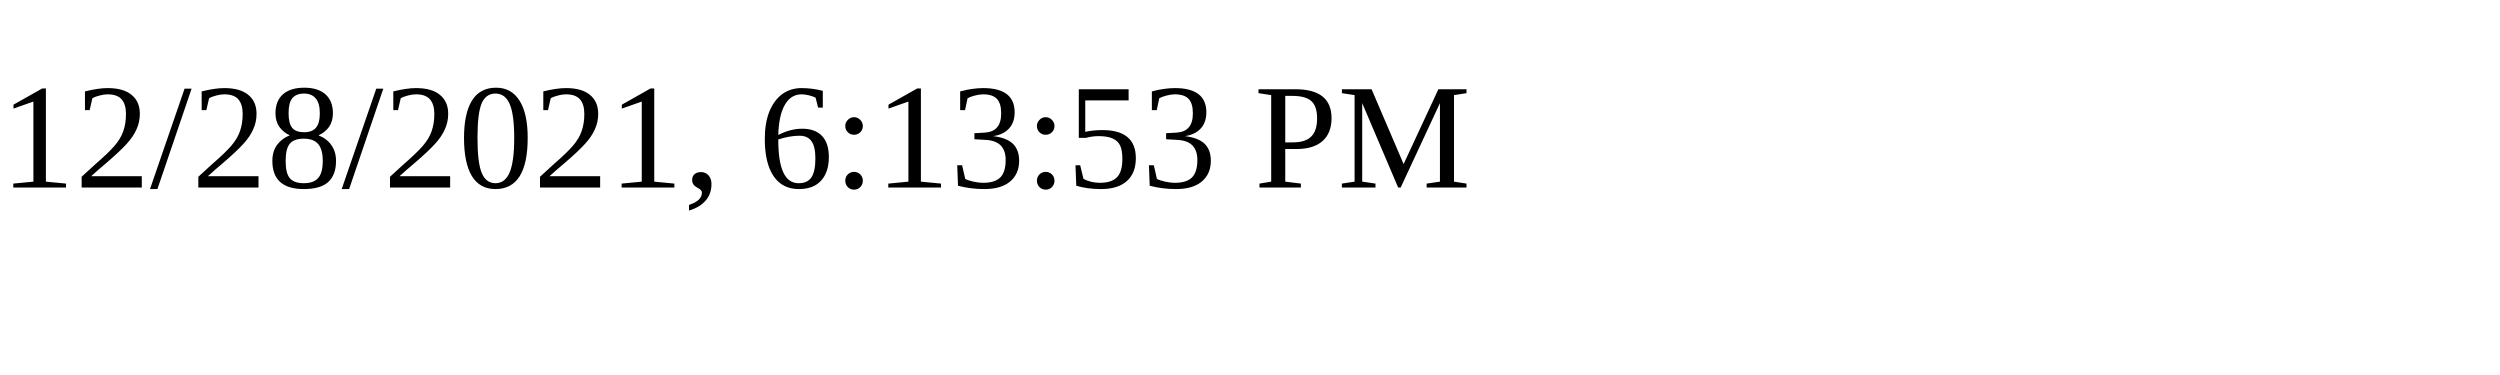
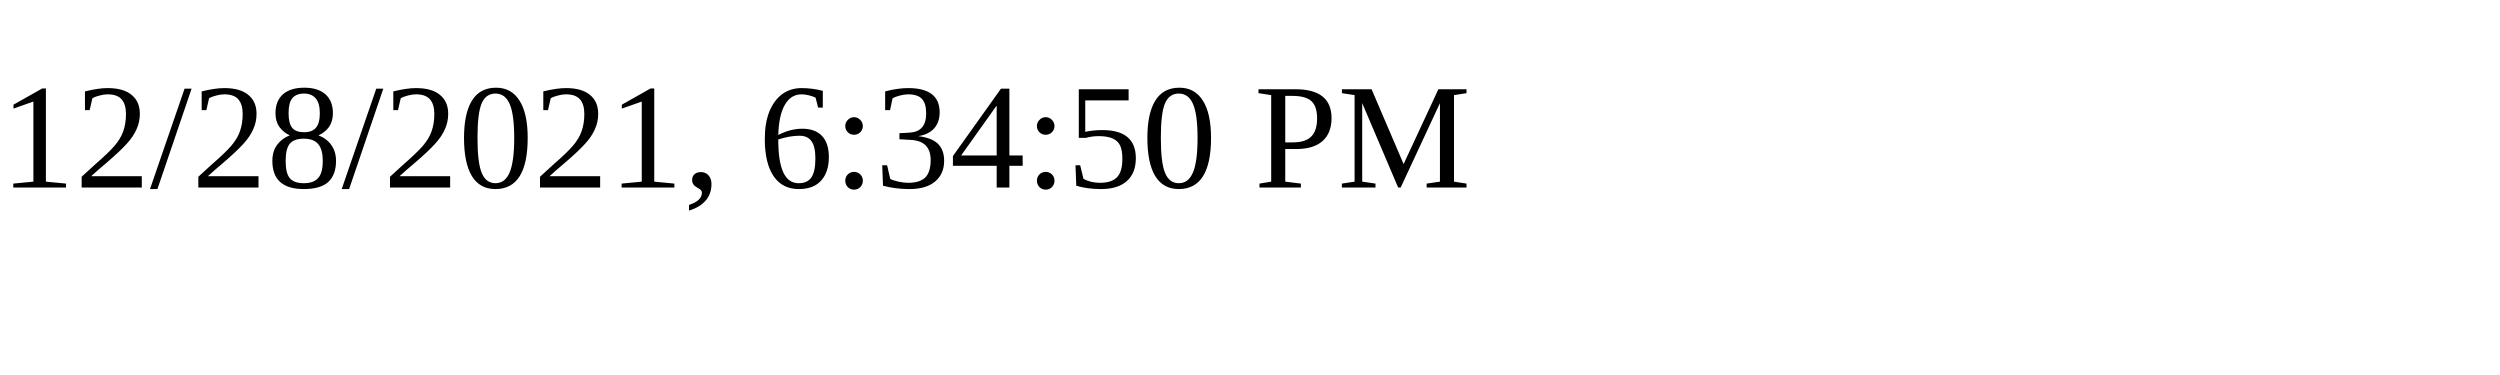
<svg xmlns="http://www.w3.org/2000/svg" height="30" width="200">
-   <text x="0" y="15">12/28/2021, 6:13:53 PM</text>
+   <text x="0" y="15">12/28/2021, 6:34:50 PM</text>
</svg>
